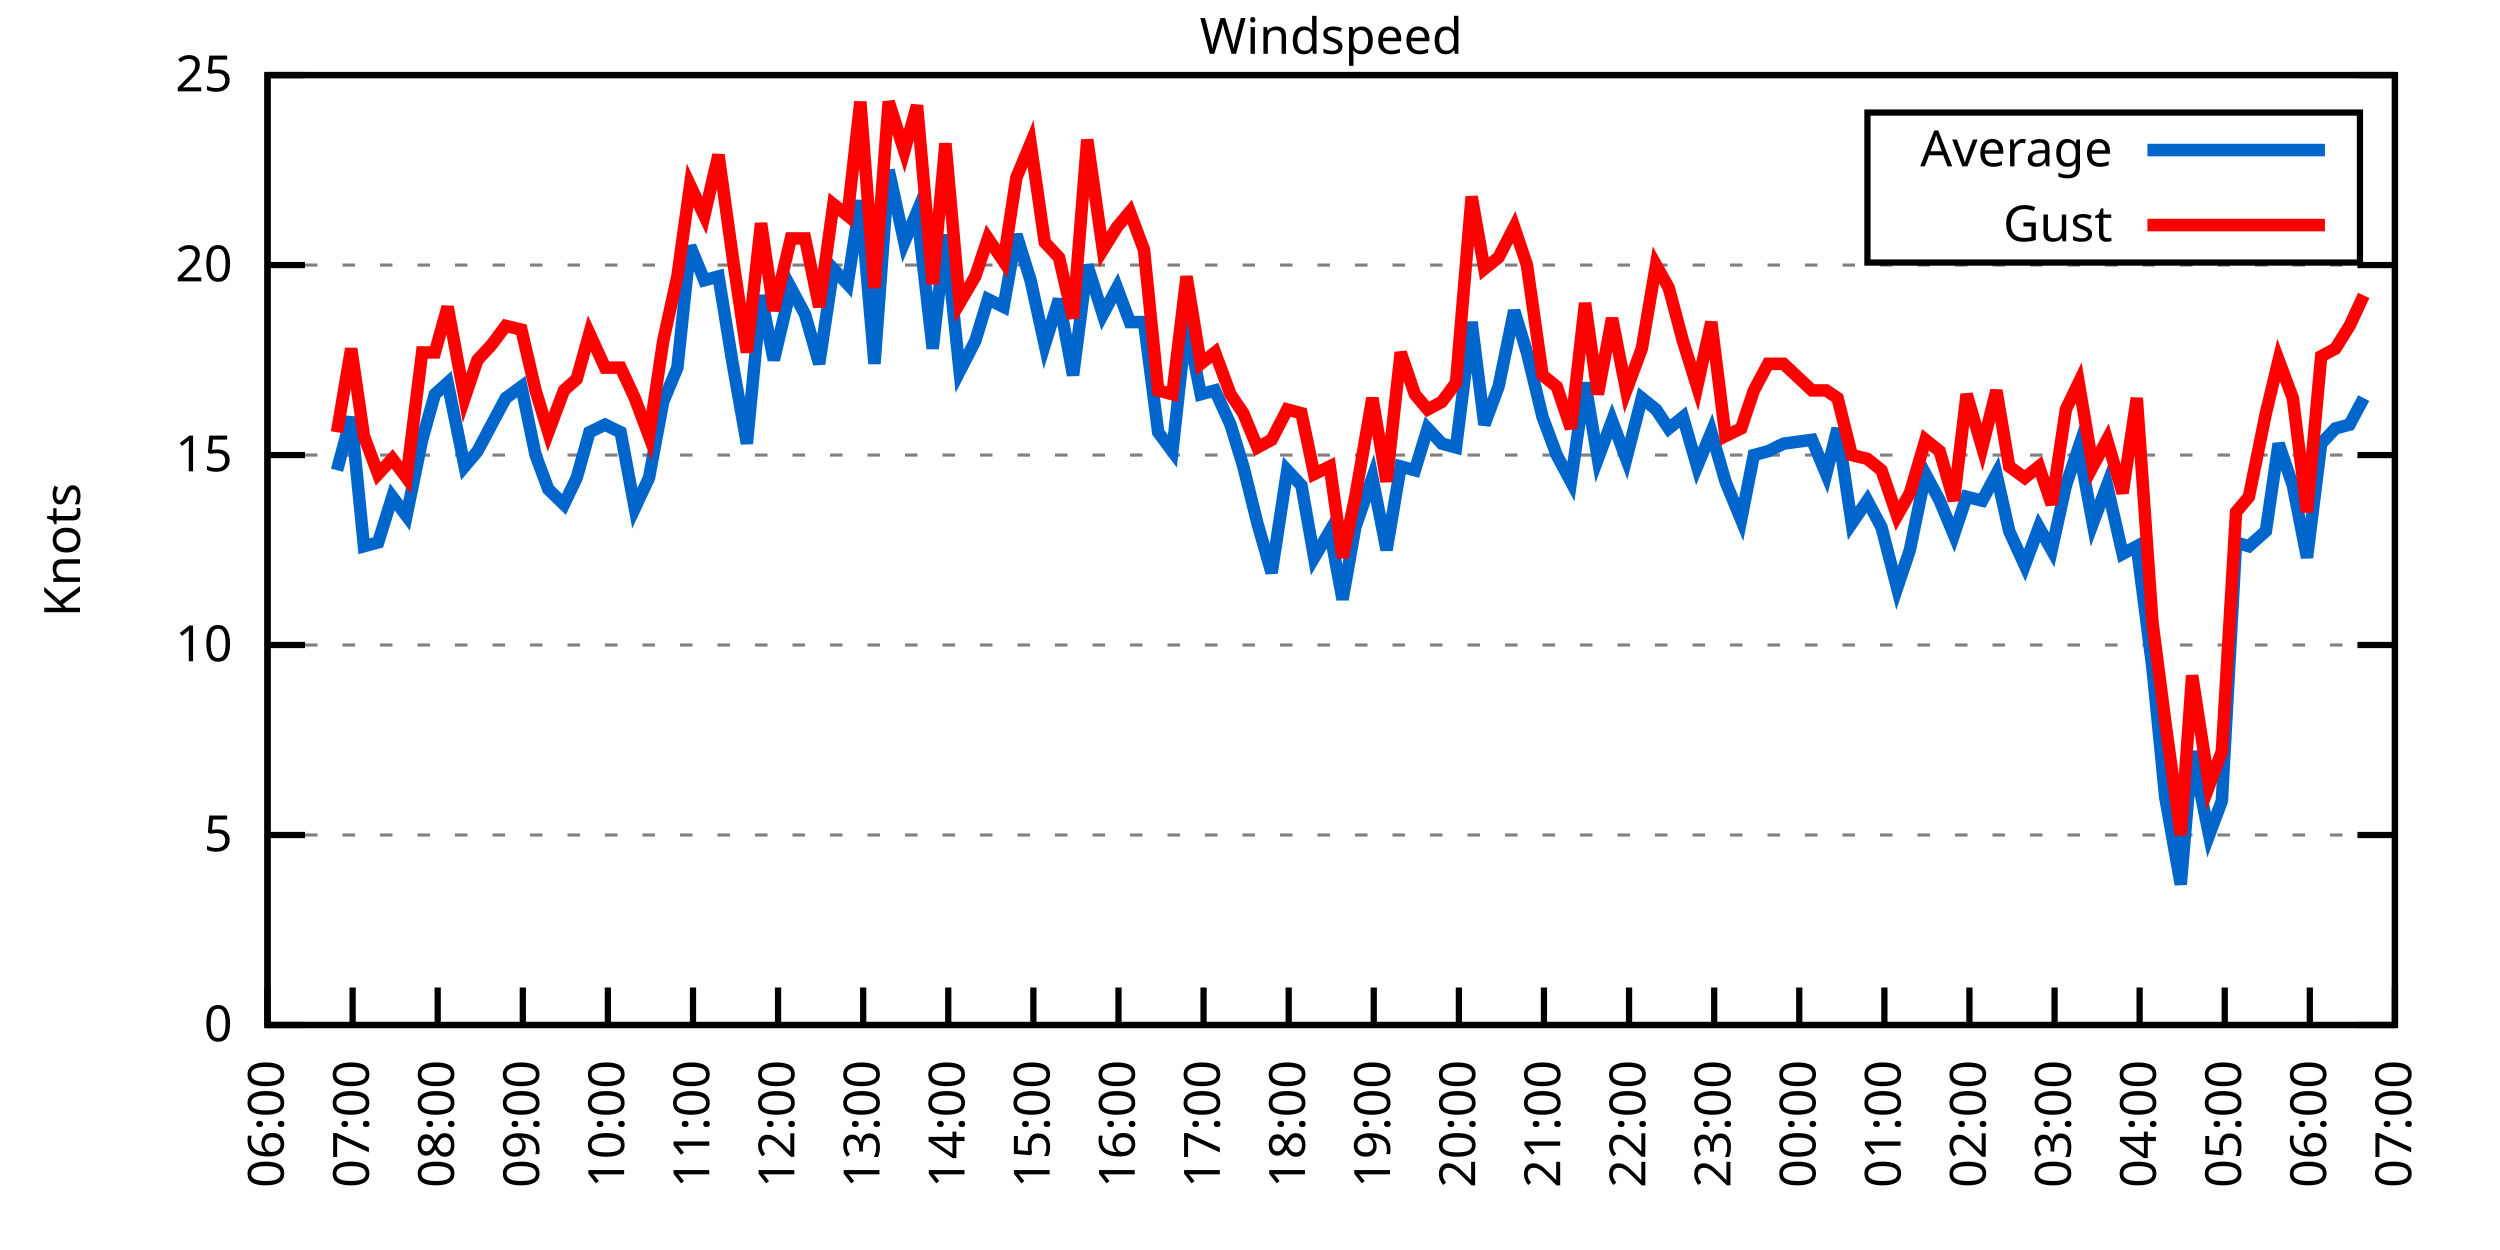
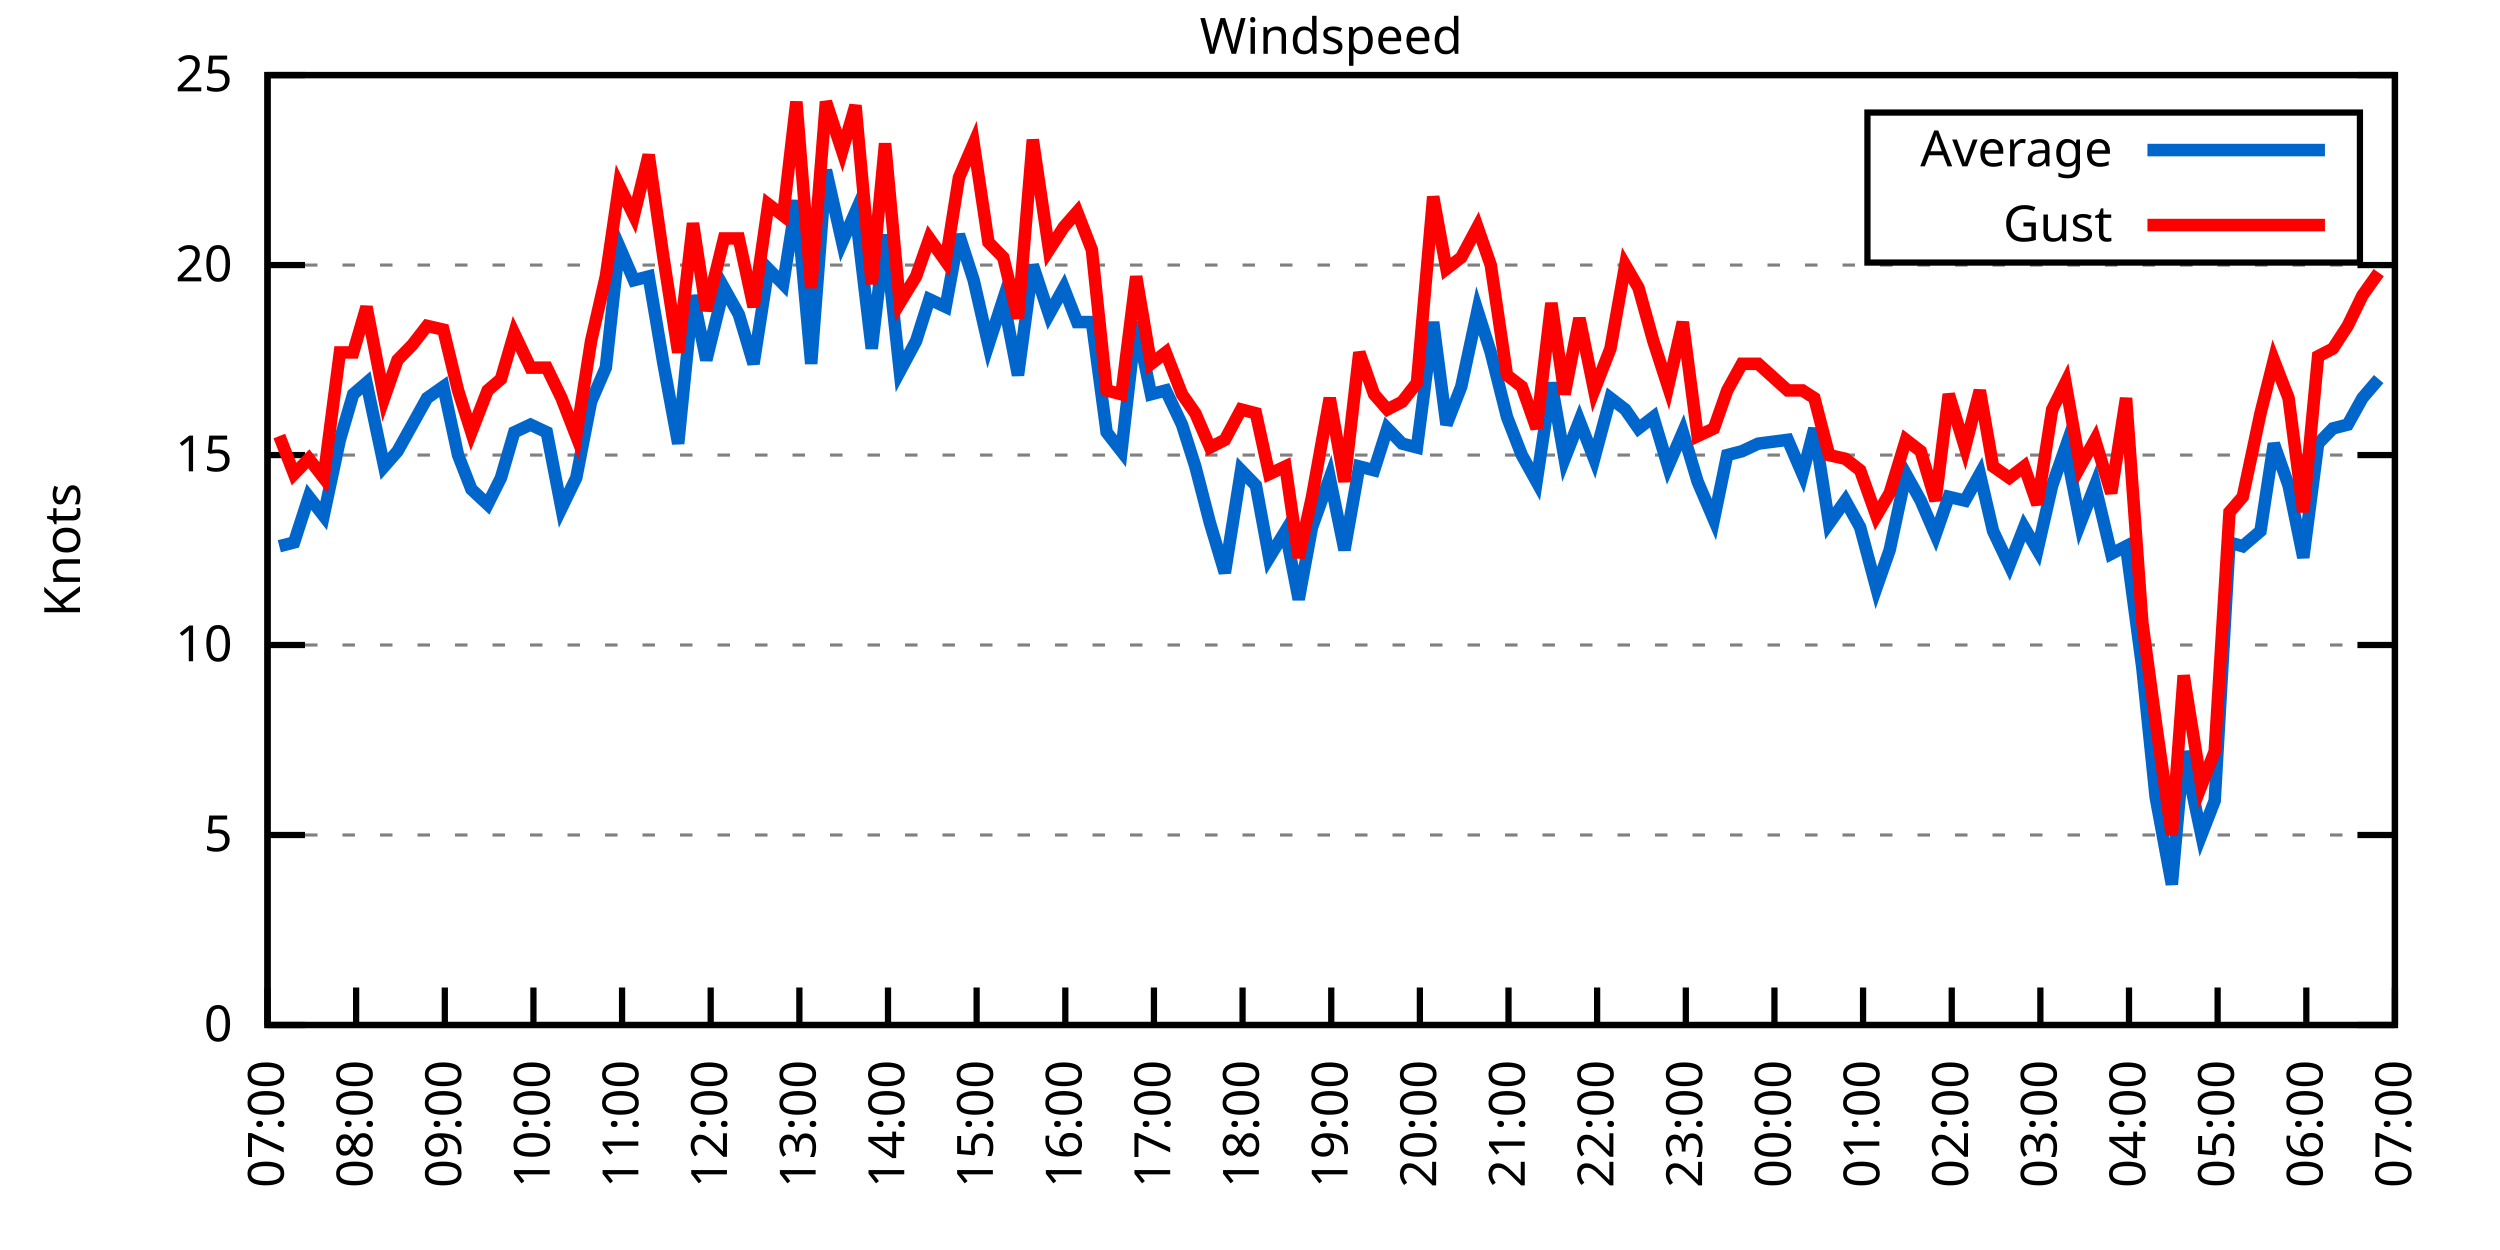
<svg xmlns="http://www.w3.org/2000/svg" xmlns:xlink="http://www.w3.org/1999/xlink" width="400" height="200" viewBox="0 0 400 200">
  <g id="gnuplot_canvas">
    <rect x="0" y="0" width="400" height="200" fill="none" />
    <defs>
      <circle id="gpDot" r="0.5" stroke-width="0.5" stroke="currentColor" />
      <path id="gpPt0" stroke-width="0.333" stroke="currentColor" d="M-1,0 h2 M0,-1 v2" />
      <path id="gpPt1" stroke-width="0.333" stroke="currentColor" d="M-1,-1 L1,1 M1,-1 L-1,1" />
      <path id="gpPt2" stroke-width="0.333" stroke="currentColor" d="M-1,0 L1,0 M0,-1 L0,1 M-1,-1 L1,1 M-1,1 L1,-1" />
      <rect id="gpPt3" stroke-width="0.333" stroke="currentColor" x="-1" y="-1" width="2" height="2" />
      <rect id="gpPt4" stroke-width="0.333" stroke="currentColor" fill="currentColor" x="-1" y="-1" width="2" height="2" />
      <circle id="gpPt5" stroke-width="0.333" stroke="currentColor" cx="0" cy="0" r="1" />
      <use xlink:href="#gpPt5" id="gpPt6" fill="currentColor" stroke="none" />
      <path id="gpPt7" stroke-width="0.333" stroke="currentColor" d="M0,-1.33 L-1.33,0.67 L1.33,0.67 z" />
      <use xlink:href="#gpPt7" id="gpPt8" fill="currentColor" stroke="none" />
      <use xlink:href="#gpPt7" id="gpPt9" stroke="currentColor" transform="rotate(180)" />
      <use xlink:href="#gpPt9" id="gpPt10" fill="currentColor" stroke="none" />
      <use xlink:href="#gpPt3" id="gpPt11" stroke="currentColor" transform="rotate(45)" />
      <use xlink:href="#gpPt11" id="gpPt12" fill="currentColor" stroke="none" />
      <path id="gpPt13" stroke-width="0.333" stroke="currentColor" d="M0,1.330 L1.265,0.411 L0.782,-1.067 L-0.782,-1.076 L-1.265,0.411 z" />
      <use xlink:href="#gpPt13" id="gpPt14" fill="currentColor" stroke="none" />
      <filter id="textbox" filterUnits="objectBoundingBox" x="0" y="0" height="1" width="1">
        <feFlood flood-color="white" flood-opacity="1" result="bgnd" />
        <feComposite in="SourceGraphic" in2="bgnd" operator="atop" />
      </filter>
      <filter id="greybox" filterUnits="objectBoundingBox" x="0" y="0" height="1" width="1">
        <feFlood flood-color="lightgrey" flood-opacity="1" result="grey" />
        <feComposite in="SourceGraphic" in2="grey" operator="atop" />
      </filter>
    </defs>
    <g fill="none" color="white" stroke="currentColor" stroke-width="1.00" stroke-linecap="butt" stroke-linejoin="miter">
</g>
    <g fill="none" color="black" stroke="currentColor" stroke-width="1.00" stroke-linecap="butt" stroke-linejoin="miter">
      <g stroke="none" shape-rendering="crispEdges">
        <polygon fill="rgb(255, 255, 255)" points="42.80,164.00 383.18,164.00 383.18,12.02 42.80,12.02 " />
      </g>
    </g>
    <g fill="none" color="black" stroke="currentColor" stroke-width="1.00" stroke-linecap="butt" stroke-linejoin="miter">
</g>
    <g fill="none" color="black" stroke="black" stroke-width="0.50" stroke-linecap="butt" stroke-linejoin="miter">
</g>
    <g fill="none" color="gray" stroke="currentColor" stroke-width="0.50" stroke-linecap="butt" stroke-linejoin="miter">
      <path stroke="gray" stroke-dasharray="2,4" class="gridline" d="M42.80,164.00 L383.19,164.00  " />
    </g>
    <g fill="none" color="gray" stroke="gray" stroke-width="1.00" stroke-linecap="butt" stroke-linejoin="miter">
</g>
    <g fill="none" color="black" stroke="currentColor" stroke-width="1.00" stroke-linecap="butt" stroke-linejoin="miter">
      <path stroke="black" d="M42.80,164.00 L48.80,164.00 M383.19,164.00 L377.19,164.00  " />
      <g transform="translate(37.20,166.60)" stroke="none" fill="black" font-family="Sans" font-size="8.00" text-anchor="end">
        <text>
          <tspan font-family="Sans"> 0</tspan>
        </text>
      </g>
    </g>
    <g fill="none" color="black" stroke="currentColor" stroke-width="1.00" stroke-linecap="butt" stroke-linejoin="miter">
</g>
    <g fill="none" color="black" stroke="black" stroke-width="0.50" stroke-linecap="butt" stroke-linejoin="miter">
</g>
    <g fill="none" color="gray" stroke="currentColor" stroke-width="0.50" stroke-linecap="butt" stroke-linejoin="miter">
      <path stroke="gray" stroke-dasharray="2,4" class="gridline" d="M42.80,133.60 L383.19,133.60  " />
    </g>
    <g fill="none" color="gray" stroke="gray" stroke-width="1.00" stroke-linecap="butt" stroke-linejoin="miter">
</g>
    <g fill="none" color="black" stroke="currentColor" stroke-width="1.00" stroke-linecap="butt" stroke-linejoin="miter">
      <path stroke="black" d="M42.80,133.60 L48.80,133.60 M383.19,133.60 L377.19,133.60  " />
      <g transform="translate(37.20,136.20)" stroke="none" fill="black" font-family="Sans" font-size="8.00" text-anchor="end">
        <text>
          <tspan font-family="Sans"> 5</tspan>
        </text>
      </g>
    </g>
    <g fill="none" color="black" stroke="currentColor" stroke-width="1.00" stroke-linecap="butt" stroke-linejoin="miter">
</g>
    <g fill="none" color="black" stroke="black" stroke-width="0.50" stroke-linecap="butt" stroke-linejoin="miter">
</g>
    <g fill="none" color="gray" stroke="currentColor" stroke-width="0.50" stroke-linecap="butt" stroke-linejoin="miter">
      <path stroke="gray" stroke-dasharray="2,4" class="gridline" d="M42.80,103.20 L383.19,103.20  " />
    </g>
    <g fill="none" color="gray" stroke="gray" stroke-width="1.00" stroke-linecap="butt" stroke-linejoin="miter">
</g>
    <g fill="none" color="black" stroke="currentColor" stroke-width="1.00" stroke-linecap="butt" stroke-linejoin="miter">
      <path stroke="black" d="M42.80,103.20 L48.80,103.20 M383.19,103.20 L377.19,103.20  " />
      <g transform="translate(37.20,105.80)" stroke="none" fill="black" font-family="Sans" font-size="8.00" text-anchor="end">
        <text>
          <tspan font-family="Sans"> 10</tspan>
        </text>
      </g>
    </g>
    <g fill="none" color="black" stroke="currentColor" stroke-width="1.00" stroke-linecap="butt" stroke-linejoin="miter">
</g>
    <g fill="none" color="black" stroke="black" stroke-width="0.50" stroke-linecap="butt" stroke-linejoin="miter">
</g>
    <g fill="none" color="gray" stroke="currentColor" stroke-width="0.50" stroke-linecap="butt" stroke-linejoin="miter">
      <path stroke="gray" stroke-dasharray="2,4" class="gridline" d="M42.80,72.81 L383.19,72.81  " />
    </g>
    <g fill="none" color="gray" stroke="gray" stroke-width="1.00" stroke-linecap="butt" stroke-linejoin="miter">
</g>
    <g fill="none" color="black" stroke="currentColor" stroke-width="1.00" stroke-linecap="butt" stroke-linejoin="miter">
      <path stroke="black" d="M42.80,72.81 L48.80,72.81 M383.19,72.81 L377.19,72.81  " />
      <g transform="translate(37.20,75.41)" stroke="none" fill="black" font-family="Sans" font-size="8.00" text-anchor="end">
        <text>
          <tspan font-family="Sans"> 15</tspan>
        </text>
      </g>
    </g>
    <g fill="none" color="black" stroke="currentColor" stroke-width="1.00" stroke-linecap="butt" stroke-linejoin="miter">
</g>
    <g fill="none" color="black" stroke="black" stroke-width="0.50" stroke-linecap="butt" stroke-linejoin="miter">
</g>
    <g fill="none" color="gray" stroke="currentColor" stroke-width="0.50" stroke-linecap="butt" stroke-linejoin="miter">
      <path stroke="gray" stroke-dasharray="2,4" class="gridline" d="M42.80,42.41 L383.19,42.41  " />
    </g>
    <g fill="none" color="gray" stroke="gray" stroke-width="1.00" stroke-linecap="butt" stroke-linejoin="miter">
</g>
    <g fill="none" color="black" stroke="currentColor" stroke-width="1.00" stroke-linecap="butt" stroke-linejoin="miter">
      <path stroke="black" d="M42.80,42.41 L48.80,42.41 M383.19,42.41 L377.19,42.41  " />
      <g transform="translate(37.20,45.01)" stroke="none" fill="black" font-family="Sans" font-size="8.00" text-anchor="end">
        <text>
          <tspan font-family="Sans"> 20</tspan>
        </text>
      </g>
    </g>
    <g fill="none" color="black" stroke="currentColor" stroke-width="1.00" stroke-linecap="butt" stroke-linejoin="miter">
</g>
    <g fill="none" color="black" stroke="black" stroke-width="0.50" stroke-linecap="butt" stroke-linejoin="miter">
</g>
    <g fill="none" color="gray" stroke="currentColor" stroke-width="0.50" stroke-linecap="butt" stroke-linejoin="miter">
      <path stroke="gray" stroke-dasharray="2,4" class="gridline" d="M42.80,12.01 L383.19,12.01  " />
    </g>
    <g fill="none" color="gray" stroke="gray" stroke-width="1.00" stroke-linecap="butt" stroke-linejoin="miter">
</g>
    <g fill="none" color="black" stroke="currentColor" stroke-width="1.00" stroke-linecap="butt" stroke-linejoin="miter">
      <path stroke="black" d="M42.80,12.01 L48.80,12.01 M383.19,12.01 L377.19,12.01  " />
      <g transform="translate(37.20,14.61)" stroke="none" fill="black" font-family="Sans" font-size="8.00" text-anchor="end">
        <text>
          <tspan font-family="Sans"> 25</tspan>
        </text>
      </g>
    </g>
    <g fill="none" color="black" stroke="currentColor" stroke-width="1.00" stroke-linecap="butt" stroke-linejoin="miter">
      <path stroke="black" d="M42.80,164.00 L42.80,158.00  " />
      <g transform="translate(45.40,169.60) rotate(270.00)" stroke="none" fill="black" font-family="Sans" font-size="8.00" text-anchor="end">
        <text>
-           <tspan font-family="Sans">06:00</tspan>
-         </text>
-       </g>
-     </g>
-     <g fill="none" color="black" stroke="currentColor" stroke-width="1.00" stroke-linecap="butt" stroke-linejoin="miter">
-       <path stroke="black" d="M56.42,164.00 L56.42,158.00  " />
-       <g transform="translate(59.02,169.60) rotate(270.00)" stroke="none" fill="black" font-family="Sans" font-size="8.00" text-anchor="end">
-         <text>
          <tspan font-family="Sans">07:00</tspan>
        </text>
      </g>
    </g>
    <g fill="none" color="black" stroke="currentColor" stroke-width="1.00" stroke-linecap="butt" stroke-linejoin="miter">
-       <path stroke="black" d="M70.03,164.00 L70.03,158.00  " />
-       <g transform="translate(72.63,169.60) rotate(270.00)" stroke="none" fill="black" font-family="Sans" font-size="8.00" text-anchor="end">
+       <path stroke="black" d="M56.98,164.00 L56.98,158.00  " />
+       <g transform="translate(59.58,169.60) rotate(270.00)" stroke="none" fill="black" font-family="Sans" font-size="8.00" text-anchor="end">
        <text>
          <tspan font-family="Sans">08:00</tspan>
        </text>
      </g>
    </g>
    <g fill="none" color="black" stroke="currentColor" stroke-width="1.00" stroke-linecap="butt" stroke-linejoin="miter">
-       <path stroke="black" d="M83.65,164.00 L83.65,158.00  " />
-       <g transform="translate(86.25,169.60) rotate(270.00)" stroke="none" fill="black" font-family="Sans" font-size="8.00" text-anchor="end">
+       <path stroke="black" d="M71.17,164.00 L71.17,158.00  " />
+       <g transform="translate(73.77,169.60) rotate(270.00)" stroke="none" fill="black" font-family="Sans" font-size="8.00" text-anchor="end">
        <text>
          <tspan font-family="Sans">09:00</tspan>
        </text>
      </g>
    </g>
    <g fill="none" color="black" stroke="currentColor" stroke-width="1.00" stroke-linecap="butt" stroke-linejoin="miter">
-       <path stroke="black" d="M97.26,164.00 L97.26,158.00  " />
-       <g transform="translate(99.86,169.60) rotate(270.00)" stroke="none" fill="black" font-family="Sans" font-size="8.00" text-anchor="end">
+       <path stroke="black" d="M85.35,164.00 L85.35,158.00  " />
+       <g transform="translate(87.95,169.60) rotate(270.00)" stroke="none" fill="black" font-family="Sans" font-size="8.00" text-anchor="end">
        <text>
          <tspan font-family="Sans">10:00</tspan>
        </text>
      </g>
    </g>
    <g fill="none" color="black" stroke="currentColor" stroke-width="1.00" stroke-linecap="butt" stroke-linejoin="miter">
-       <path stroke="black" d="M110.88,164.00 L110.88,158.00  " />
-       <g transform="translate(113.48,169.60) rotate(270.00)" stroke="none" fill="black" font-family="Sans" font-size="8.00" text-anchor="end">
+       <path stroke="black" d="M99.53,164.00 L99.53,158.00  " />
+       <g transform="translate(102.13,169.60) rotate(270.00)" stroke="none" fill="black" font-family="Sans" font-size="8.00" text-anchor="end">
        <text>
          <tspan font-family="Sans">11:00</tspan>
        </text>
      </g>
    </g>
    <g fill="none" color="black" stroke="currentColor" stroke-width="1.00" stroke-linecap="butt" stroke-linejoin="miter">
-       <path stroke="black" d="M124.49,164.00 L124.49,158.00  " />
-       <g transform="translate(127.09,169.60) rotate(270.00)" stroke="none" fill="black" font-family="Sans" font-size="8.00" text-anchor="end">
+       <path stroke="black" d="M113.71,164.00 L113.71,158.00  " />
+       <g transform="translate(116.31,169.60) rotate(270.00)" stroke="none" fill="black" font-family="Sans" font-size="8.00" text-anchor="end">
        <text>
          <tspan font-family="Sans">12:00</tspan>
        </text>
      </g>
    </g>
    <g fill="none" color="black" stroke="currentColor" stroke-width="1.00" stroke-linecap="butt" stroke-linejoin="miter">
-       <path stroke="black" d="M138.11,164.00 L138.11,158.00  " />
-       <g transform="translate(140.71,169.60) rotate(270.00)" stroke="none" fill="black" font-family="Sans" font-size="8.00" text-anchor="end">
+       <path stroke="black" d="M127.90,164.00 L127.90,158.00  " />
+       <g transform="translate(130.50,169.60) rotate(270.00)" stroke="none" fill="black" font-family="Sans" font-size="8.00" text-anchor="end">
        <text>
          <tspan font-family="Sans">13:00</tspan>
        </text>
      </g>
    </g>
    <g fill="none" color="black" stroke="currentColor" stroke-width="1.00" stroke-linecap="butt" stroke-linejoin="miter">
-       <path stroke="black" d="M151.72,164.00 L151.72,158.00  " />
-       <g transform="translate(154.32,169.60) rotate(270.00)" stroke="none" fill="black" font-family="Sans" font-size="8.00" text-anchor="end">
+       <path stroke="black" d="M142.08,164.00 L142.08,158.00  " />
+       <g transform="translate(144.68,169.60) rotate(270.00)" stroke="none" fill="black" font-family="Sans" font-size="8.00" text-anchor="end">
        <text>
          <tspan font-family="Sans">14:00</tspan>
        </text>
      </g>
    </g>
    <g fill="none" color="black" stroke="currentColor" stroke-width="1.00" stroke-linecap="butt" stroke-linejoin="miter">
-       <path stroke="black" d="M165.34,164.00 L165.34,158.00  " />
-       <g transform="translate(167.94,169.60) rotate(270.00)" stroke="none" fill="black" font-family="Sans" font-size="8.00" text-anchor="end">
+       <path stroke="black" d="M156.26,164.00 L156.26,158.00  " />
+       <g transform="translate(158.86,169.60) rotate(270.00)" stroke="none" fill="black" font-family="Sans" font-size="8.00" text-anchor="end">
        <text>
          <tspan font-family="Sans">15:00</tspan>
        </text>
      </g>
    </g>
    <g fill="none" color="black" stroke="currentColor" stroke-width="1.00" stroke-linecap="butt" stroke-linejoin="miter">
-       <path stroke="black" d="M178.96,164.00 L178.96,158.00  " />
-       <g transform="translate(181.56,169.60) rotate(270.00)" stroke="none" fill="black" font-family="Sans" font-size="8.00" text-anchor="end">
+       <path stroke="black" d="M170.45,164.00 L170.45,158.00  " />
+       <g transform="translate(173.05,169.60) rotate(270.00)" stroke="none" fill="black" font-family="Sans" font-size="8.00" text-anchor="end">
        <text>
          <tspan font-family="Sans">16:00</tspan>
        </text>
      </g>
    </g>
    <g fill="none" color="black" stroke="currentColor" stroke-width="1.00" stroke-linecap="butt" stroke-linejoin="miter">
-       <path stroke="black" d="M192.57,164.00 L192.57,158.00  " />
-       <g transform="translate(195.17,169.60) rotate(270.00)" stroke="none" fill="black" font-family="Sans" font-size="8.00" text-anchor="end">
+       <path stroke="black" d="M184.63,164.00 L184.63,158.00  " />
+       <g transform="translate(187.23,169.60) rotate(270.00)" stroke="none" fill="black" font-family="Sans" font-size="8.00" text-anchor="end">
        <text>
          <tspan font-family="Sans">17:00</tspan>
        </text>
      </g>
    </g>
    <g fill="none" color="black" stroke="currentColor" stroke-width="1.00" stroke-linecap="butt" stroke-linejoin="miter">
-       <path stroke="black" d="M206.19,164.00 L206.19,158.00  " />
-       <g transform="translate(208.79,169.60) rotate(270.00)" stroke="none" fill="black" font-family="Sans" font-size="8.00" text-anchor="end">
+       <path stroke="black" d="M198.81,164.00 L198.81,158.00  " />
+       <g transform="translate(201.41,169.60) rotate(270.00)" stroke="none" fill="black" font-family="Sans" font-size="8.00" text-anchor="end">
        <text>
          <tspan font-family="Sans">18:00</tspan>
        </text>
      </g>
    </g>
    <g fill="none" color="black" stroke="currentColor" stroke-width="1.00" stroke-linecap="butt" stroke-linejoin="miter">
-       <path stroke="black" d="M219.80,164.00 L219.80,158.00  " />
-       <g transform="translate(222.40,169.60) rotate(270.00)" stroke="none" fill="black" font-family="Sans" font-size="8.00" text-anchor="end">
+       <path stroke="black" d="M213.00,164.00 L213.00,158.00  " />
+       <g transform="translate(215.60,169.60) rotate(270.00)" stroke="none" fill="black" font-family="Sans" font-size="8.00" text-anchor="end">
        <text>
          <tspan font-family="Sans">19:00</tspan>
        </text>
      </g>
    </g>
    <g fill="none" color="black" stroke="currentColor" stroke-width="1.00" stroke-linecap="butt" stroke-linejoin="miter">
-       <path stroke="black" d="M233.42,164.00 L233.42,158.00  " />
-       <g transform="translate(236.02,169.60) rotate(270.00)" stroke="none" fill="black" font-family="Sans" font-size="8.00" text-anchor="end">
+       <path stroke="black" d="M227.18,164.00 L227.18,158.00  " />
+       <g transform="translate(229.78,169.60) rotate(270.00)" stroke="none" fill="black" font-family="Sans" font-size="8.00" text-anchor="end">
        <text>
          <tspan font-family="Sans">20:00</tspan>
        </text>
      </g>
    </g>
    <g fill="none" color="black" stroke="currentColor" stroke-width="1.00" stroke-linecap="butt" stroke-linejoin="miter">
-       <path stroke="black" d="M247.03,164.00 L247.03,158.00  " />
-       <g transform="translate(249.63,169.60) rotate(270.00)" stroke="none" fill="black" font-family="Sans" font-size="8.00" text-anchor="end">
+       <path stroke="black" d="M241.36,164.00 L241.36,158.00  " />
+       <g transform="translate(243.96,169.60) rotate(270.00)" stroke="none" fill="black" font-family="Sans" font-size="8.00" text-anchor="end">
        <text>
          <tspan font-family="Sans">21:00</tspan>
        </text>
      </g>
    </g>
    <g fill="none" color="black" stroke="currentColor" stroke-width="1.00" stroke-linecap="butt" stroke-linejoin="miter">
-       <path stroke="black" d="M260.65,164.00 L260.65,158.00  " />
-       <g transform="translate(263.25,169.60) rotate(270.00)" stroke="none" fill="black" font-family="Sans" font-size="8.00" text-anchor="end">
+       <path stroke="black" d="M255.54,164.00 L255.54,158.00  " />
+       <g transform="translate(258.14,169.60) rotate(270.00)" stroke="none" fill="black" font-family="Sans" font-size="8.00" text-anchor="end">
        <text>
          <tspan font-family="Sans">22:00</tspan>
        </text>
      </g>
    </g>
    <g fill="none" color="black" stroke="currentColor" stroke-width="1.00" stroke-linecap="butt" stroke-linejoin="miter">
-       <path stroke="black" d="M274.27,164.00 L274.27,158.00  " />
-       <g transform="translate(276.87,169.60) rotate(270.00)" stroke="none" fill="black" font-family="Sans" font-size="8.00" text-anchor="end">
+       <path stroke="black" d="M269.73,164.00 L269.73,158.00  " />
+       <g transform="translate(272.33,169.60) rotate(270.00)" stroke="none" fill="black" font-family="Sans" font-size="8.00" text-anchor="end">
        <text>
          <tspan font-family="Sans">23:00</tspan>
        </text>
      </g>
    </g>
    <g fill="none" color="black" stroke="currentColor" stroke-width="1.00" stroke-linecap="butt" stroke-linejoin="miter">
-       <path stroke="black" d="M287.88,164.00 L287.88,158.00  " />
-       <g transform="translate(290.48,169.60) rotate(270.00)" stroke="none" fill="black" font-family="Sans" font-size="8.00" text-anchor="end">
+       <path stroke="black" d="M283.91,164.00 L283.91,158.00  " />
+       <g transform="translate(286.51,169.60) rotate(270.00)" stroke="none" fill="black" font-family="Sans" font-size="8.00" text-anchor="end">
        <text>
          <tspan font-family="Sans">00:00</tspan>
        </text>
      </g>
    </g>
    <g fill="none" color="black" stroke="currentColor" stroke-width="1.00" stroke-linecap="butt" stroke-linejoin="miter">
-       <path stroke="black" d="M301.50,164.00 L301.50,158.00  " />
-       <g transform="translate(304.10,169.60) rotate(270.00)" stroke="none" fill="black" font-family="Sans" font-size="8.00" text-anchor="end">
+       <path stroke="black" d="M298.09,164.00 L298.09,158.00  " />
+       <g transform="translate(300.69,169.60) rotate(270.00)" stroke="none" fill="black" font-family="Sans" font-size="8.00" text-anchor="end">
        <text>
          <tspan font-family="Sans">01:00</tspan>
        </text>
      </g>
    </g>
    <g fill="none" color="black" stroke="currentColor" stroke-width="1.00" stroke-linecap="butt" stroke-linejoin="miter">
-       <path stroke="black" d="M315.11,164.00 L315.11,158.00  " />
-       <g transform="translate(317.71,169.60) rotate(270.00)" stroke="none" fill="black" font-family="Sans" font-size="8.00" text-anchor="end">
+       <path stroke="black" d="M312.28,164.00 L312.28,158.00  " />
+       <g transform="translate(314.88,169.60) rotate(270.00)" stroke="none" fill="black" font-family="Sans" font-size="8.00" text-anchor="end">
        <text>
          <tspan font-family="Sans">02:00</tspan>
        </text>
      </g>
    </g>
    <g fill="none" color="black" stroke="currentColor" stroke-width="1.00" stroke-linecap="butt" stroke-linejoin="miter">
-       <path stroke="black" d="M328.73,164.00 L328.73,158.00  " />
-       <g transform="translate(331.33,169.60) rotate(270.00)" stroke="none" fill="black" font-family="Sans" font-size="8.00" text-anchor="end">
+       <path stroke="black" d="M326.46,164.00 L326.46,158.00  " />
+       <g transform="translate(329.06,169.60) rotate(270.00)" stroke="none" fill="black" font-family="Sans" font-size="8.00" text-anchor="end">
        <text>
          <tspan font-family="Sans">03:00</tspan>
        </text>
      </g>
    </g>
    <g fill="none" color="black" stroke="currentColor" stroke-width="1.00" stroke-linecap="butt" stroke-linejoin="miter">
-       <path stroke="black" d="M342.34,164.00 L342.34,158.00  " />
-       <g transform="translate(344.94,169.60) rotate(270.00)" stroke="none" fill="black" font-family="Sans" font-size="8.00" text-anchor="end">
+       <path stroke="black" d="M340.64,164.00 L340.64,158.00  " />
+       <g transform="translate(343.24,169.60) rotate(270.00)" stroke="none" fill="black" font-family="Sans" font-size="8.00" text-anchor="end">
        <text>
          <tspan font-family="Sans">04:00</tspan>
        </text>
      </g>
    </g>
    <g fill="none" color="black" stroke="currentColor" stroke-width="1.00" stroke-linecap="butt" stroke-linejoin="miter">
-       <path stroke="black" d="M355.96,164.00 L355.96,158.00  " />
-       <g transform="translate(358.56,169.60) rotate(270.00)" stroke="none" fill="black" font-family="Sans" font-size="8.00" text-anchor="end">
+       <path stroke="black" d="M354.82,164.00 L354.82,158.00  " />
+       <g transform="translate(357.42,169.60) rotate(270.00)" stroke="none" fill="black" font-family="Sans" font-size="8.00" text-anchor="end">
        <text>
          <tspan font-family="Sans">05:00</tspan>
        </text>
      </g>
    </g>
    <g fill="none" color="black" stroke="currentColor" stroke-width="1.00" stroke-linecap="butt" stroke-linejoin="miter">
-       <path stroke="black" d="M369.57,164.00 L369.57,158.00  " />
-       <g transform="translate(372.17,169.60) rotate(270.00)" stroke="none" fill="black" font-family="Sans" font-size="8.00" text-anchor="end">
+       <path stroke="black" d="M369.01,164.00 L369.01,158.00  " />
+       <g transform="translate(371.61,169.60) rotate(270.00)" stroke="none" fill="black" font-family="Sans" font-size="8.00" text-anchor="end">
        <text>
          <tspan font-family="Sans">06:00</tspan>
        </text>
      </g>
    </g>
    <g fill="none" color="black" stroke="currentColor" stroke-width="1.00" stroke-linecap="butt" stroke-linejoin="miter">
      <path stroke="black" d="M383.19,164.00 L383.19,158.00  " />
      <g transform="translate(385.79,169.60) rotate(270.00)" stroke="none" fill="black" font-family="Sans" font-size="8.00" text-anchor="end">
        <text>
          <tspan font-family="Sans">07:00</tspan>
        </text>
      </g>
    </g>
    <g fill="none" color="black" stroke="currentColor" stroke-width="1.00" stroke-linecap="butt" stroke-linejoin="miter">
</g>
    <g fill="none" color="black" stroke="currentColor" stroke-width="1.00" stroke-linecap="butt" stroke-linejoin="miter">
      <path stroke="black" d="M42.80,12.01 L42.80,164.00 L383.19,164.00 L383.19,12.01 L42.80,12.01 Z  " />
    </g>
    <g fill="none" color="black" stroke="currentColor" stroke-width="1.00" stroke-linecap="butt" stroke-linejoin="miter">
</g>
    <g fill="none" color="black" stroke="currentColor" stroke-width="1.00" stroke-linecap="butt" stroke-linejoin="miter">
      <path stroke="black" d="M298.79,42.01 L298.79,18.01 L377.59,18.01 L377.59,42.01 L298.79,42.01 Z  " />
    </g>
    <g id="Windspeed_plot_1">
      <g fill="none" color="white" stroke="black" stroke-width="2.00" stroke-linecap="butt" stroke-linejoin="miter">
</g>
      <g fill="none" color="black" stroke="currentColor" stroke-width="2.00" stroke-linecap="butt" stroke-linejoin="miter">
        <g transform="translate(337.99,26.61)" stroke="none" fill="black" font-family="Sans" font-size="8.00" text-anchor="end">
          <text>
            <tspan font-family="Sans">Average</tspan>
          </text>
        </g>
      </g>
      <g fill="none" color="black" stroke="currentColor" stroke-width="2.00" stroke-linecap="butt" stroke-linejoin="miter">
-         <path stroke="rgb(  0, 102, 204)" d="M343.59,24.01 L371.99,24.01 M53.92,75.24 L56.19,66.73 L58.23,87.40 L60.50,86.79 L62.77,79.49 L65.04,82.53   L67.54,70.37 L69.58,63.08 L71.62,61.25 L74.34,74.63 L76.39,72.20 L78.65,67.94 L80.92,63.69 L83.42,61.86   L85.69,72.81 L87.73,78.28 L90.23,80.71 L92.27,76.45 L94.31,69.16 L96.81,67.94 L99.30,69.16 L101.57,81.32   L103.84,76.45 L106.11,64.29 L108.38,58.82 L110.42,39.37 L112.69,44.84 L114.96,44.23 L117.23,58.21 L119.50,70.98   L121.77,47.27 L123.81,57.61 L126.54,46.06 L128.81,50.31 L131.07,58.21 L133.34,43.02 L135.61,45.45 L137.66,32.07   L139.92,58.21 L142.19,27.21 L144.69,38.76 L146.73,33.90 L149.23,55.78 L151.27,37.54 L153.54,59.43 L156.04,54.57   L158.08,47.88 L160.57,49.10 L162.62,37.54 L164.89,44.84 L167.16,55.18 L169.43,47.88 L171.69,60.04 L173.96,42.41   L176.46,50.31 L178.73,46.06 L180.77,51.53 L183.04,51.53 L185.31,69.16 L187.58,72.20 L189.85,51.53 L192.12,63.08   L194.39,62.47 L196.88,67.94 L198.93,74.63 L201.19,83.75 L203.46,91.65 L205.96,75.24 L208.23,77.67 L210.27,89.22   L212.77,84.97 L214.81,95.91 L216.85,84.36 L219.58,76.45 L221.85,88.00 L224.11,74.63 L226.38,75.24 L228.43,68.55   L230.70,70.98 L232.96,71.59 L235.46,51.53 L237.50,67.94 L239.77,61.86 L242.27,49.70 L244.31,56.39 L246.81,66.73   L249.08,72.81 L251.35,77.06 L253.61,61.25 L255.66,73.41 L257.93,67.33 L260.20,73.41 L262.69,63.69 L264.96,65.51   L267.00,68.55 L269.27,66.73 L271.54,74.63 L273.81,69.16 L276.08,77.06 L278.58,83.14 L280.62,72.81 L282.89,72.20   L285.38,70.98 L289.92,70.37 L292.19,75.85 L294.01,68.55 L296.28,83.75 L298.77,80.10 L301.04,84.36 L303.54,94.08   L305.58,88.00 L308.08,75.85 L310.35,80.10 L312.62,85.57 L314.66,79.49 L317.15,80.10 L319.42,75.85 L321.47,84.97   L323.96,90.44 L326.23,84.36 L328.27,88.00 L330.54,77.67 L332.59,71.59 L334.85,83.75 L337.12,77.67 L339.62,88.61   L341.89,87.40 L344.39,106.85 L346.43,127.52 L348.92,141.51 L350.74,120.23 L353.46,133.60 L355.50,128.13 L357.77,86.79   L359.82,87.40 L362.54,84.97 L364.58,70.98 L366.85,77.67 L369.12,89.22 L371.39,70.98 L373.66,68.55 L375.93,67.94   L378.20,63.69  " />
+         <path stroke="rgb(  0, 102, 204)" d="M343.59,24.01 L371.99,24.01 M44.69,87.40 L47.05,86.79 L49.42,79.49 L51.78,82.53 L54.38,70.37 L56.51,63.08   L58.64,61.25 L61.47,74.63 L63.60,72.20 L65.97,67.94 L68.33,63.69 L70.93,61.86 L73.29,72.81 L75.42,78.28   L78.02,80.71 L80.15,76.45 L82.28,69.16 L84.88,67.94 L87.48,69.16 L89.84,81.32 L92.20,76.45 L94.57,64.29   L96.93,58.82 L99.06,39.37 L101.42,44.84 L103.79,44.23 L106.15,58.21 L108.51,70.98 L110.88,47.27 L113.01,57.61   L115.84,46.06 L118.21,50.31 L120.57,58.21 L122.93,43.02 L125.30,45.45 L127.42,32.07 L129.79,58.21 L132.15,27.21   L134.75,38.76 L136.88,33.90 L139.48,55.78 L141.61,37.54 L143.97,59.43 L146.57,54.57 L148.70,47.88 L151.30,49.10   L153.43,37.54 L155.79,44.84 L158.15,55.18 L160.52,47.88 L162.88,60.04 L165.25,42.41 L167.85,50.31 L170.21,46.06   L172.34,51.53 L174.70,51.53 L177.06,69.16 L179.43,72.20 L181.79,51.53 L184.16,63.08 L186.52,62.47 L189.12,67.94   L191.25,74.63 L193.61,83.75 L195.98,91.65 L198.58,75.24 L200.94,77.67 L203.07,89.22 L205.67,84.97 L207.79,95.91   L209.92,84.36 L212.76,76.45 L215.12,88.00 L217.49,74.63 L219.85,75.24 L221.98,68.55 L224.34,70.98 L226.71,71.59   L229.31,51.53 L231.43,67.94 L233.80,61.86 L236.40,49.70 L238.52,56.39 L241.12,66.73 L243.49,72.81 L245.85,77.06   L248.22,61.25 L250.34,73.41 L252.71,67.33 L255.07,73.41 L257.67,63.69 L260.04,65.51 L262.16,68.55 L264.53,66.73   L266.89,74.63 L269.25,69.16 L271.62,77.06 L274.22,83.14 L276.35,72.81 L278.71,72.20 L281.31,70.98 L286.04,70.37   L288.40,75.85 L290.29,68.55 L292.66,83.75 L295.26,80.10 L297.62,84.36 L300.22,94.08 L302.35,88.00 L304.95,75.85   L307.31,80.10 L309.68,85.57 L311.80,79.49 L314.40,80.10 L316.77,75.85 L318.89,84.97 L321.49,90.44 L323.86,84.36   L325.99,88.00 L328.35,77.67 L330.48,71.59 L332.84,83.75 L335.20,77.67 L337.80,88.61 L340.17,87.40 L342.77,106.85   L344.90,127.52 L347.50,141.51 L349.39,120.23 L352.22,133.60 L354.35,128.13 L356.72,86.79 L358.84,87.40 L361.68,84.97   L363.81,70.98 L366.17,77.67 L368.53,89.22 L370.90,70.98 L373.26,68.55 L375.63,67.94 L377.99,63.69 L380.59,60.65    " />
      </g>
    </g>
    <g id="Windspeed_plot_2">
      <g fill="none" color="black" stroke="currentColor" stroke-width="2.00" stroke-linecap="butt" stroke-linejoin="miter">
        <g transform="translate(337.99,38.61)" stroke="none" fill="black" font-family="Sans" font-size="8.00" text-anchor="end">
          <text>
            <tspan font-family="Sans">Gust</tspan>
          </text>
        </g>
      </g>
      <g fill="none" color="black" stroke="currentColor" stroke-width="2.00" stroke-linecap="butt" stroke-linejoin="miter">
-         <path stroke="rgb(255,   0,   0)" d="M343.59,36.01 L371.99,36.01 M53.92,69.16 L56.19,55.78 L58.23,69.77 L60.50,75.85 L62.77,73.41 L65.04,76.45   L67.54,56.39 L69.58,56.39 L71.62,49.10 L74.34,63.69 L76.39,57.61 L78.65,55.18 L80.92,52.14 L83.42,52.74   L85.69,62.47 L87.73,69.16 L90.23,62.47 L92.27,60.65 L94.31,53.35 L96.81,58.82 L99.30,58.82 L101.57,63.69   L103.84,69.77 L106.11,54.57 L108.38,44.23 L110.42,29.64 L112.69,34.50 L114.96,24.78 L117.23,41.19 L119.50,56.39   L121.77,35.72 L123.81,49.70 L126.54,38.15 L128.81,38.15 L131.07,49.10 L133.34,32.68 L135.61,34.50 L137.66,16.27   L139.92,46.06 L142.19,16.27 L144.69,24.17 L146.73,16.87 L149.23,45.45 L151.27,22.95 L153.54,48.49 L156.04,44.23   L158.08,38.15 L160.57,41.80 L162.62,28.42 L164.89,22.95 L167.16,38.76 L169.43,41.19 L171.69,50.92 L173.96,22.35   L176.46,39.98 L178.73,36.33 L180.77,33.90 L183.04,39.98 L185.31,62.47 L187.58,63.08 L189.85,44.23 L192.12,58.21   L194.39,56.39 L196.88,63.08 L198.93,66.12 L201.19,71.59 L203.46,70.37 L205.96,65.51 L208.23,66.12 L210.27,75.85   L212.77,74.63 L214.81,89.22 L216.85,79.49 L219.58,63.69 L221.85,77.06 L224.11,56.39 L226.38,63.08 L228.43,65.51   L230.70,64.29 L232.96,61.25 L235.46,31.46 L237.50,43.02 L239.77,41.19 L242.27,36.33 L244.31,42.41 L246.81,60.04   L249.08,61.86 L251.35,68.55 L253.61,48.49 L255.66,63.08 L257.93,50.92 L260.20,62.47 L262.69,55.78 L264.96,42.41   L267.00,46.06 L269.27,54.57 L271.54,61.86 L273.81,51.53 L276.08,69.77 L278.58,68.55 L280.62,62.47 L282.89,58.21   L285.38,58.21 L289.92,62.47 L292.19,62.47 L294.01,63.69 L296.28,72.81 L298.77,73.41 L301.04,75.24 L303.54,82.53   L305.58,78.89 L308.08,70.37 L310.35,72.20 L312.62,80.10 L314.66,63.08 L317.15,71.59 L319.42,62.47 L321.47,74.63   L323.96,76.45 L326.23,74.63 L328.27,80.71 L330.54,65.51 L332.59,61.25 L334.85,74.63 L337.12,70.37 L339.62,78.89   L341.89,63.69 L344.39,99.56 L346.43,115.36 L348.92,133.60 L350.74,108.07 L353.46,125.70 L355.50,120.23 L357.77,81.93   L359.82,79.49 L362.54,66.12 L364.58,57.61 L366.85,63.69 L369.12,81.93 L371.39,57.00 L373.66,55.78 L375.93,52.14   L378.20,47.27  " />
+         <path stroke="rgb(255,   0,   0)" d="M343.59,36.01 L371.99,36.01 M44.69,69.77 L47.05,75.85 L49.42,73.41 L51.78,76.45 L54.38,56.39 L56.51,56.39   L58.64,49.10 L61.47,63.69 L63.60,57.61 L65.97,55.18 L68.33,52.14 L70.93,52.74 L73.29,62.47 L75.42,69.16   L78.02,62.47 L80.15,60.65 L82.28,53.35 L84.88,58.82 L87.48,58.82 L89.84,63.69 L92.20,69.77 L94.57,54.57   L96.93,44.23 L99.06,29.64 L101.42,34.50 L103.79,24.78 L106.15,41.19 L108.51,56.39 L110.88,35.72 L113.01,49.70   L115.84,38.15 L118.21,38.15 L120.57,49.10 L122.93,32.68 L125.30,34.50 L127.42,16.27 L129.79,46.06 L132.15,16.27   L134.75,24.17 L136.88,16.87 L139.48,45.45 L141.61,22.95 L143.97,48.49 L146.57,44.23 L148.70,38.15 L151.30,41.80   L153.43,28.42 L155.79,22.95 L158.15,38.76 L160.52,41.19 L162.88,50.92 L165.25,22.35 L167.85,39.98 L170.21,36.33   L172.34,33.90 L174.70,39.98 L177.06,62.47 L179.43,63.08 L181.79,44.23 L184.16,58.21 L186.52,56.39 L189.12,63.08   L191.25,66.12 L193.61,71.59 L195.98,70.37 L198.58,65.51 L200.94,66.12 L203.07,75.85 L205.67,74.63 L207.79,89.22   L209.92,79.49 L212.76,63.69 L215.12,77.06 L217.49,56.39 L219.85,63.08 L221.98,65.51 L224.34,64.29 L226.71,61.25   L229.31,31.46 L231.43,43.02 L233.80,41.19 L236.40,36.33 L238.52,42.41 L241.12,60.04 L243.49,61.86 L245.85,68.55   L248.22,48.49 L250.34,63.08 L252.71,50.92 L255.07,62.47 L257.67,55.78 L260.04,42.41 L262.16,46.06 L264.53,54.57   L266.89,61.86 L269.25,51.53 L271.62,69.77 L274.22,68.55 L276.35,62.47 L278.71,58.21 L281.31,58.21 L286.04,62.47   L288.40,62.47 L290.29,63.69 L292.66,72.81 L295.26,73.41 L297.62,75.24 L300.22,82.53 L302.35,78.89 L304.95,70.37   L307.31,72.20 L309.68,80.10 L311.80,63.08 L314.40,71.59 L316.77,62.47 L318.89,74.63 L321.49,76.45 L323.86,74.63   L325.99,80.71 L328.35,65.51 L330.48,61.25 L332.84,74.63 L335.20,70.37 L337.80,78.89 L340.17,63.69 L342.77,99.56   L344.90,115.36 L347.50,133.60 L349.39,108.07 L352.22,125.70 L354.35,120.23 L356.72,81.93 L358.84,79.49 L361.68,66.12   L363.81,57.61 L366.17,63.69 L368.53,81.93 L370.90,57.00 L373.26,55.78 L375.63,52.14 L377.99,47.27 L380.59,43.62    " />
      </g>
    </g>
    <g fill="none" color="black" stroke="currentColor" stroke-width="2.00" stroke-linecap="butt" stroke-linejoin="miter">
</g>
    <g fill="none" color="black" stroke="black" stroke-width="1.00" stroke-linecap="butt" stroke-linejoin="miter">
</g>
    <g fill="none" color="black" stroke="currentColor" stroke-width="1.00" stroke-linecap="butt" stroke-linejoin="miter">
      <path stroke="black" d="M42.80,12.01 L42.80,164.00 L383.19,164.00 L383.19,12.01 L42.80,12.01 Z  " />
      <g transform="translate(12.80,88.01) rotate(270.00)" stroke="none" fill="black" font-family="Sans" font-size="8.00" text-anchor="middle">
        <text>
          <tspan font-family="Sans">Knots</tspan>
        </text>
      </g>
    </g>
    <g fill="none" color="black" stroke="currentColor" stroke-width="1.00" stroke-linecap="butt" stroke-linejoin="miter">
</g>
    <g fill="none" color="black" stroke="currentColor" stroke-width="1.00" stroke-linecap="butt" stroke-linejoin="miter">
      <g transform="translate(212.99,8.61)" stroke="none" fill="black" font-family="Sans" font-size="8.00" text-anchor="middle">
        <text>
          <tspan font-family="Sans">Windspeed</tspan>
        </text>
      </g>
    </g>
    <g fill="none" color="black" stroke="currentColor" stroke-width="1.00" stroke-linecap="butt" stroke-linejoin="miter">
</g>
  </g>
</svg>
